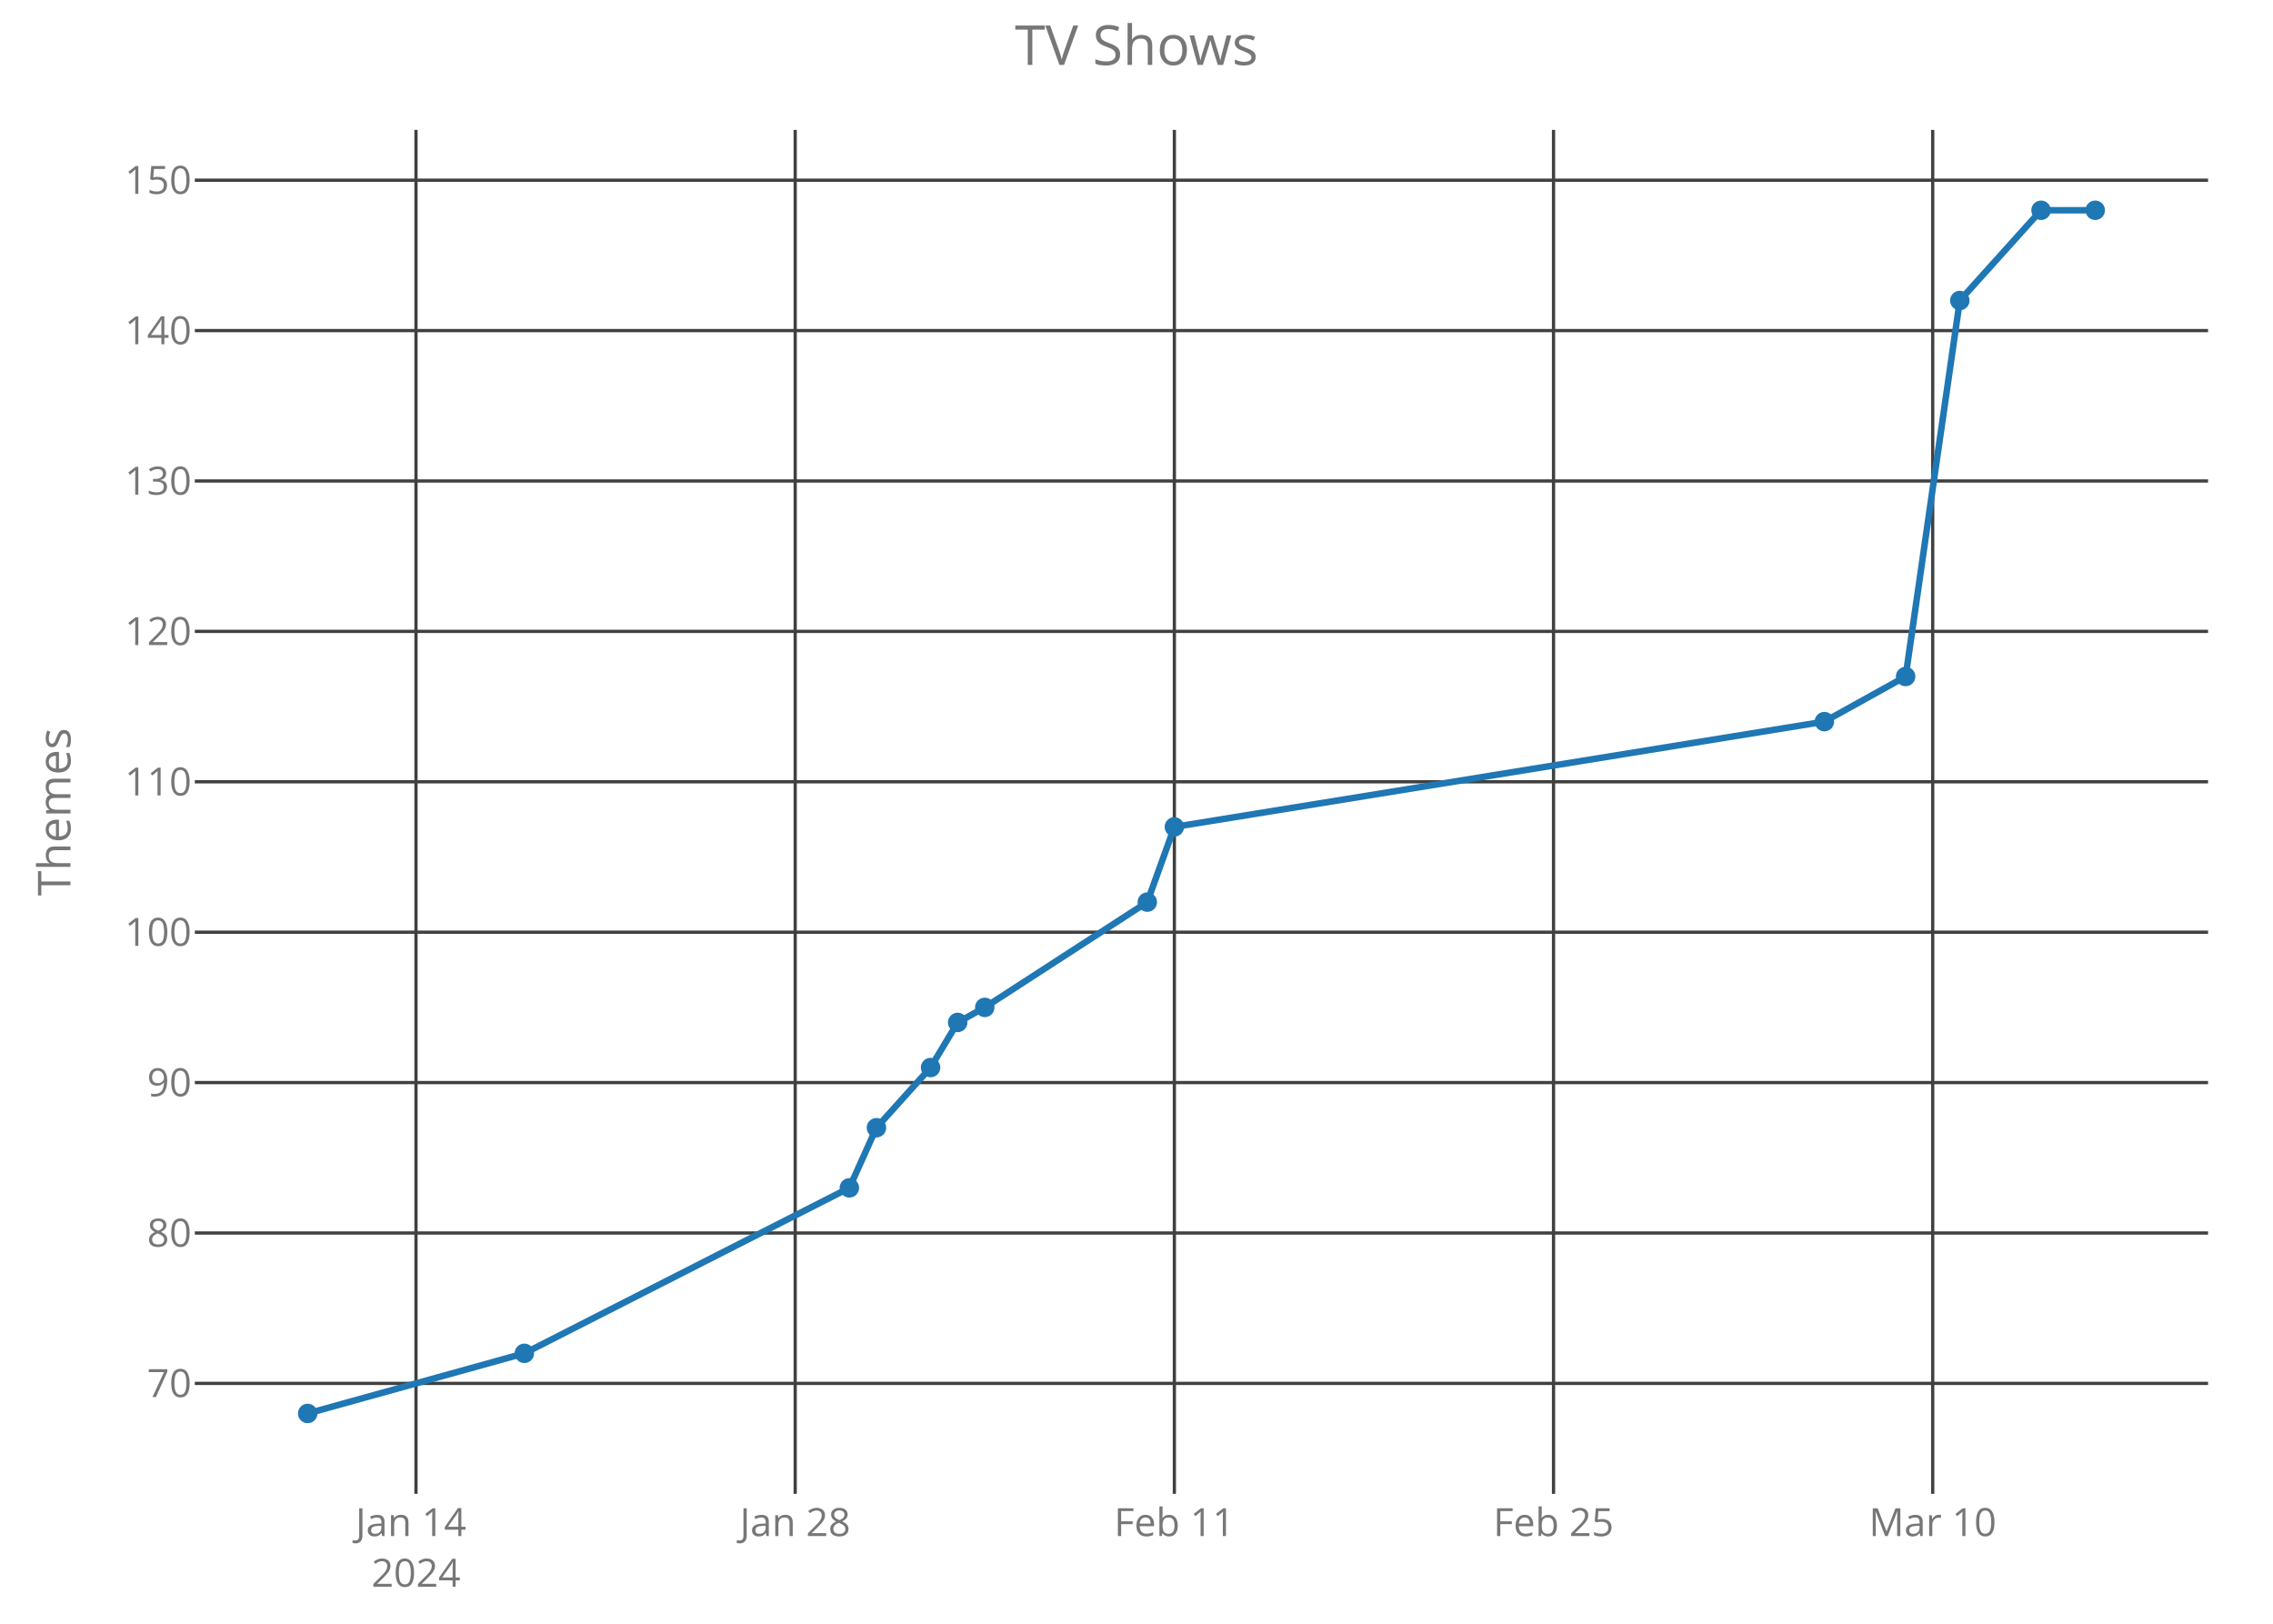
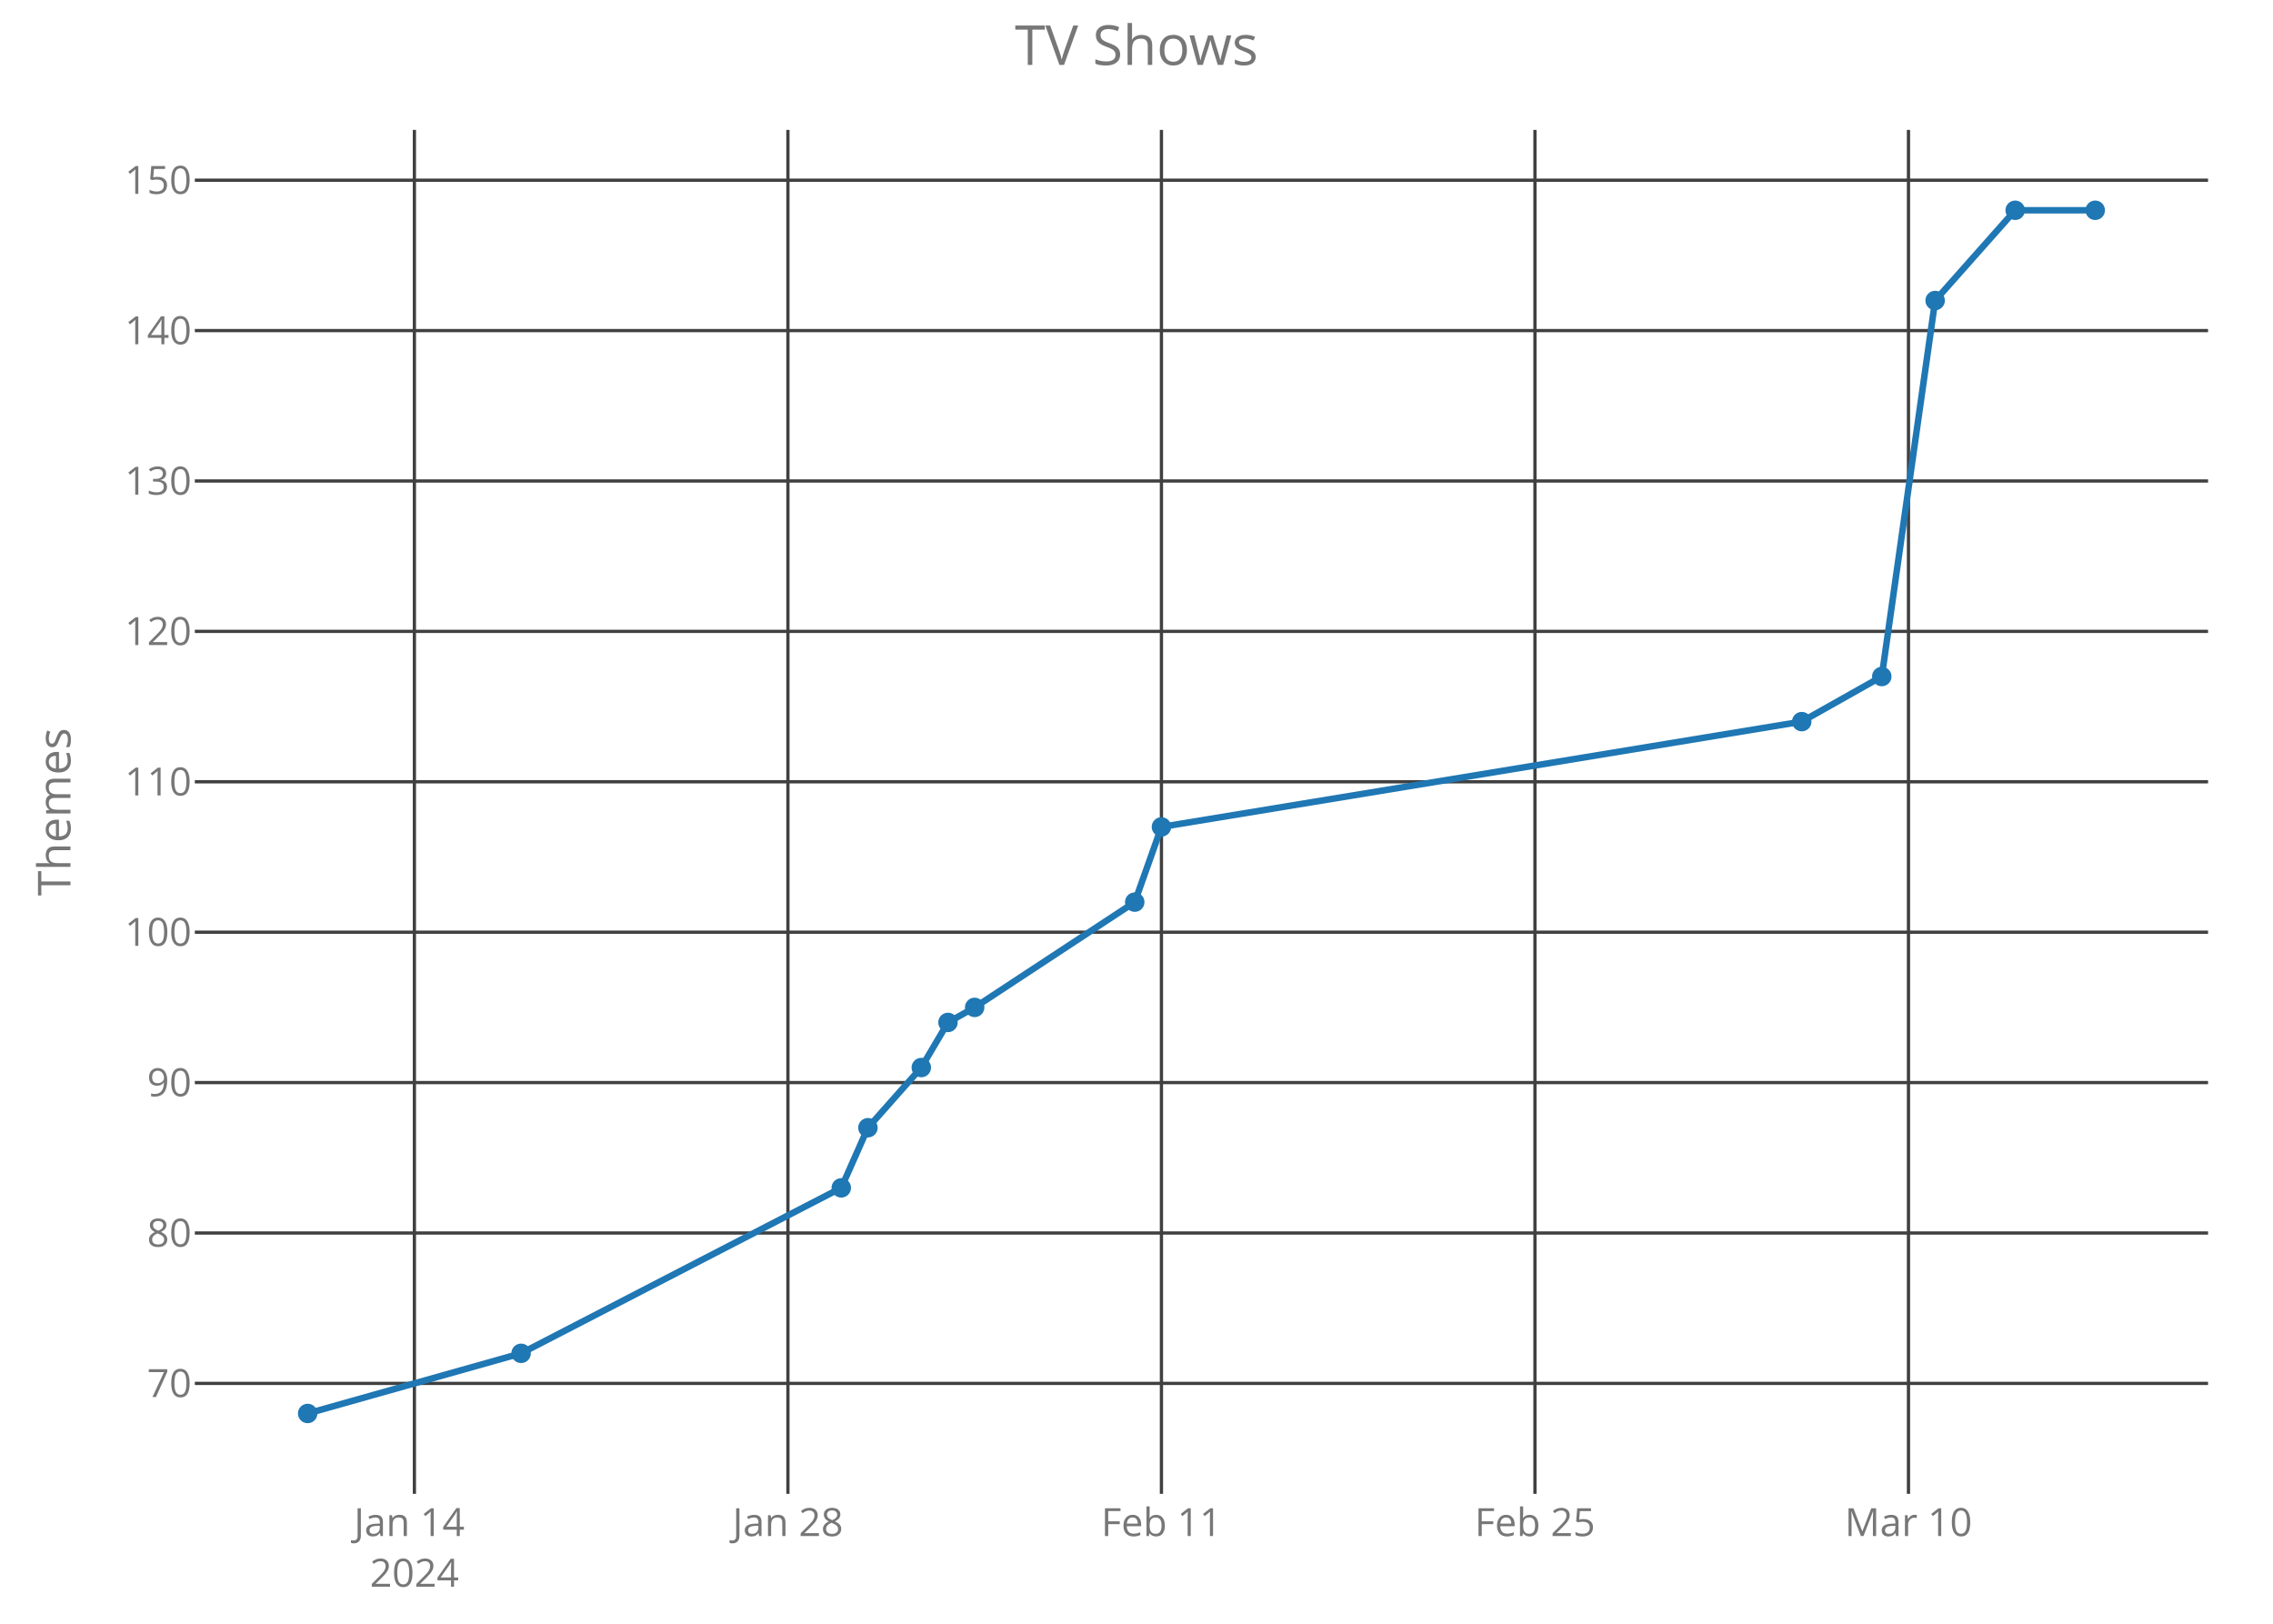
<svg xmlns="http://www.w3.org/2000/svg" class="main-svg" width="700" height="500" style="" viewBox="0 0 700 500">
  <rect x="0" y="0" width="700" height="500" style="fill: rgb(0, 0, 0); fill-opacity: 0;" />
-   <defs id="defs-ab7451">
+   <defs id="defs-8db036">
    <g class="clips">
-       <clipPath id="clipab7451xyplot" class="plotclip">
+       <clipPath id="clip8db036xyplot" class="plotclip">
        <rect width="620" height="420" />
      </clipPath>
-       <clipPath class="axesclip" id="clipab7451x">
+       <clipPath class="axesclip" id="clip8db036x">
        <rect x="60" y="0" width="620" height="500" />
      </clipPath>
-       <clipPath class="axesclip" id="clipab7451y">
+       <clipPath class="axesclip" id="clip8db036y">
        <rect x="0" y="40" width="700" height="420" />
      </clipPath>
-       <clipPath class="axesclip" id="clipab7451xy">
+       <clipPath class="axesclip" id="clip8db036xy">
        <rect x="60" y="40" width="620" height="420" />
      </clipPath>
    </g>
    <g class="gradients" />
  </defs>
  <g class="bglayer">
    <rect class="bg" x="60" y="40" width="620" height="420" style="fill: rgb(0, 0, 0); fill-opacity: 0; stroke-width: 0;" />
  </g>
  <g class="layer-below">
    <g class="imagelayer" />
    <g class="shapelayer" />
  </g>
  <g class="cartesianlayer">
    <g class="subplot xy">
      <g class="layer-subplot">
        <g class="shapelayer" />
        <g class="imagelayer" />
      </g>
      <g class="gridlayer">
        <g class="x">
-           <path class="xgrid crisp" transform="translate(128.11,0)" d="M0,40v420" style="stroke: rgb(64, 64, 64); stroke-opacity: 1; stroke-width: 1px;" />
-           <path class="xgrid crisp" transform="translate(244.89,0)" d="M0,40v420" style="stroke: rgb(64, 64, 64); stroke-opacity: 1; stroke-width: 1px;" />
-           <path class="xgrid crisp" transform="translate(361.66,0)" d="M0,40v420" style="stroke: rgb(64, 64, 64); stroke-opacity: 1; stroke-width: 1px;" />
-           <path class="xgrid crisp" transform="translate(478.43,0)" d="M0,40v420" style="stroke: rgb(64, 64, 64); stroke-opacity: 1; stroke-width: 1px;" />
-           <path class="xgrid crisp" transform="translate(595.2,0)" d="M0,40v420" style="stroke: rgb(64, 64, 64); stroke-opacity: 1; stroke-width: 1px;" />
+           <path class="xgrid crisp" transform="translate(127.62,0)" d="M0,40v420" style="stroke: rgb(64, 64, 64); stroke-opacity: 1; stroke-width: 1px;" />
+           <path class="xgrid crisp" transform="translate(242.65,0)" d="M0,40v420" style="stroke: rgb(64, 64, 64); stroke-opacity: 1; stroke-width: 1px;" />
+           <path class="xgrid crisp" transform="translate(357.68,0)" d="M0,40v420" style="stroke: rgb(64, 64, 64); stroke-opacity: 1; stroke-width: 1px;" />
+           <path class="xgrid crisp" transform="translate(472.71,0)" d="M0,40v420" style="stroke: rgb(64, 64, 64); stroke-opacity: 1; stroke-width: 1px;" />
+           <path class="xgrid crisp" transform="translate(587.74,0)" d="M0,40v420" style="stroke: rgb(64, 64, 64); stroke-opacity: 1; stroke-width: 1px;" />
        </g>
        <g class="y">
          <path class="ygrid crisp" transform="translate(0,425.99)" d="M60,0h620" style="stroke: rgb(64, 64, 64); stroke-opacity: 1; stroke-width: 1px;" />
          <path class="ygrid crisp" transform="translate(0,379.68)" d="M60,0h620" style="stroke: rgb(64, 64, 64); stroke-opacity: 1; stroke-width: 1px;" />
          <path class="ygrid crisp" transform="translate(0,333.36)" d="M60,0h620" style="stroke: rgb(64, 64, 64); stroke-opacity: 1; stroke-width: 1px;" />
          <path class="ygrid crisp" transform="translate(0,287.05)" d="M60,0h620" style="stroke: rgb(64, 64, 64); stroke-opacity: 1; stroke-width: 1px;" />
          <path class="ygrid crisp" transform="translate(0,240.74)" d="M60,0h620" style="stroke: rgb(64, 64, 64); stroke-opacity: 1; stroke-width: 1px;" />
          <path class="ygrid crisp" transform="translate(0,194.42)" d="M60,0h620" style="stroke: rgb(64, 64, 64); stroke-opacity: 1; stroke-width: 1px;" />
          <path class="ygrid crisp" transform="translate(0,148.11)" d="M60,0h620" style="stroke: rgb(64, 64, 64); stroke-opacity: 1; stroke-width: 1px;" />
          <path class="ygrid crisp" transform="translate(0,101.8)" d="M60,0h620" style="stroke: rgb(64, 64, 64); stroke-opacity: 1; stroke-width: 1px;" />
          <path class="ygrid crisp" transform="translate(0,55.49)" d="M60,0h620" style="stroke: rgb(64, 64, 64); stroke-opacity: 1; stroke-width: 1px;" />
        </g>
      </g>
      <g class="zerolinelayer" />
      <path class="xlines-below crisp" d="M0,0" style="fill: none;" />
      <path class="ylines-below crisp" d="M0,0" style="fill: none;" />
      <g class="overlines-below" />
      <g class="xaxislayer-below">
        <g class="xtick">
-           <text text-anchor="middle" x="0" y="473" transform="translate(128.11,0)" style="font-family: 'Open Sans'; font-size: 12px; fill: rgb(119, 119, 119); fill-opacity: 1; white-space: pre;">
+           <text text-anchor="middle" x="0" y="473" transform="translate(127.62,0)" style="font-family: 'Open Sans'; font-size: 12px; fill: rgb(119, 119, 119); fill-opacity: 1; white-space: pre;">
            <tspan class="line" dy="0em" x="0" y="473">Jan 14</tspan>
            <tspan class="line" dy="1.3em" x="0" y="473">2024</tspan>
          </text>
        </g>
        <g class="xtick">
-           <text text-anchor="middle" x="0" y="473" transform="translate(244.89,0)" style="font-family: 'Open Sans'; font-size: 12px; fill: rgb(119, 119, 119); fill-opacity: 1; white-space: pre;">Jan 28</text>
+           <text text-anchor="middle" x="0" y="473" transform="translate(242.65,0)" style="font-family: 'Open Sans'; font-size: 12px; fill: rgb(119, 119, 119); fill-opacity: 1; white-space: pre;">Jan 28</text>
        </g>
        <g class="xtick">
-           <text text-anchor="middle" x="0" y="473" transform="translate(361.66,0)" style="font-family: 'Open Sans'; font-size: 12px; fill: rgb(119, 119, 119); fill-opacity: 1; white-space: pre;">Feb 11</text>
+           <text text-anchor="middle" x="0" y="473" transform="translate(357.68,0)" style="font-family: 'Open Sans'; font-size: 12px; fill: rgb(119, 119, 119); fill-opacity: 1; white-space: pre;">Feb 11</text>
        </g>
        <g class="xtick">
-           <text text-anchor="middle" x="0" y="473" transform="translate(478.43,0)" style="font-family: 'Open Sans'; font-size: 12px; fill: rgb(119, 119, 119); fill-opacity: 1; white-space: pre;">Feb 25</text>
+           <text text-anchor="middle" x="0" y="473" transform="translate(472.71,0)" style="font-family: 'Open Sans'; font-size: 12px; fill: rgb(119, 119, 119); fill-opacity: 1; white-space: pre;">Feb 25</text>
        </g>
        <g class="xtick">
-           <text text-anchor="middle" x="0" y="473" transform="translate(595.2,0)" style="font-family: 'Open Sans'; font-size: 12px; fill: rgb(119, 119, 119); fill-opacity: 1; white-space: pre;">Mar 10</text>
+           <text text-anchor="middle" x="0" y="473" transform="translate(587.74,0)" style="font-family: 'Open Sans'; font-size: 12px; fill: rgb(119, 119, 119); fill-opacity: 1; white-space: pre;">Mar 10</text>
        </g>
      </g>
      <g class="yaxislayer-below">
        <g class="ytick">
          <text text-anchor="end" x="59" y="4.2" transform="translate(0,425.99)" style="font-family: 'Open Sans'; font-size: 12px; fill: rgb(119, 119, 119); fill-opacity: 1; white-space: pre;">70</text>
        </g>
        <g class="ytick">
          <text text-anchor="end" x="59" y="4.2" transform="translate(0,379.68)" style="font-family: 'Open Sans'; font-size: 12px; fill: rgb(119, 119, 119); fill-opacity: 1; white-space: pre;">80</text>
        </g>
        <g class="ytick">
          <text text-anchor="end" x="59" y="4.2" transform="translate(0,333.36)" style="font-family: 'Open Sans'; font-size: 12px; fill: rgb(119, 119, 119); fill-opacity: 1; white-space: pre;">90</text>
        </g>
        <g class="ytick">
          <text text-anchor="end" x="59" y="4.2" transform="translate(0,287.05)" style="font-family: 'Open Sans'; font-size: 12px; fill: rgb(119, 119, 119); fill-opacity: 1; white-space: pre;">100</text>
        </g>
        <g class="ytick">
          <text text-anchor="end" x="59" y="4.2" transform="translate(0,240.74)" style="font-family: 'Open Sans'; font-size: 12px; fill: rgb(119, 119, 119); fill-opacity: 1; white-space: pre;">110</text>
        </g>
        <g class="ytick">
          <text text-anchor="end" x="59" y="4.2" transform="translate(0,194.42)" style="font-family: 'Open Sans'; font-size: 12px; fill: rgb(119, 119, 119); fill-opacity: 1; white-space: pre;">120</text>
        </g>
        <g class="ytick">
          <text text-anchor="end" x="59" y="4.2" transform="translate(0,148.11)" style="font-family: 'Open Sans'; font-size: 12px; fill: rgb(119, 119, 119); fill-opacity: 1; white-space: pre;">130</text>
        </g>
        <g class="ytick">
          <text text-anchor="end" x="59" y="4.2" transform="translate(0,101.8)" style="font-family: 'Open Sans'; font-size: 12px; fill: rgb(119, 119, 119); fill-opacity: 1; white-space: pre;">140</text>
        </g>
        <g class="ytick">
          <text text-anchor="end" x="59" y="4.2" transform="translate(0,55.49)" style="font-family: 'Open Sans'; font-size: 12px; fill: rgb(119, 119, 119); fill-opacity: 1; white-space: pre;">150</text>
        </g>
      </g>
      <g class="overaxes-below" />
-       <g class="plot" transform="translate(60,40)" clip-path="url('#clipab7451xyplot')">
+       <g class="plot" transform="translate(60,40)" clip-path="url('#clip8db036xyplot')">
        <g class="scatterlayer mlayer">
-           <g class="trace scatter trace2fe2fb" style="stroke-miterlimit: 2; opacity: 1;">
+           <g class="trace scatter tracecda152" style="stroke-miterlimit: 2; opacity: 1;">
            <g class="fills" />
            <g class="errorbars" />
            <g class="lines">
-               <path class="js-line" d="M34.75,395.25L101.48,376.73L201.57,325.78L209.91,307.26L226.59,288.73L234.93,274.84L243.27,270.21L293.32,237.79L301.66,214.63L501.84,182.21L526.86,168.32L543.55,52.54L568.57,24.75L585.25,24.75" style="vector-effect: non-scaling-stroke; fill: none; stroke: rgb(31, 119, 180); stroke-opacity: 1; stroke-width: 2px; opacity: 1;" />
+               <path class="js-line" d="M34.75,395.25L100.48,376.73L199.08,325.78L207.29,307.26L223.73,288.73L231.94,274.84L240.16,270.21L289.46,237.79L297.68,214.63L494.87,182.21L519.52,168.32L535.95,52.54L560.6,24.75L585.25,24.75" style="vector-effect: non-scaling-stroke; fill: none; stroke: rgb(31, 119, 180); stroke-opacity: 1; stroke-width: 2px; opacity: 1;" />
            </g>
            <g class="points">
              <path class="point" transform="translate(34.75,395.25)" d="M3,0A3,3 0 1,1 0,-3A3,3 0 0,1 3,0Z" style="opacity: 1; stroke-width: 0px; fill: rgb(31, 119, 180); fill-opacity: 1;" />
-               <path class="point" transform="translate(101.48,376.73)" d="M3,0A3,3 0 1,1 0,-3A3,3 0 0,1 3,0Z" style="opacity: 1; stroke-width: 0px; fill: rgb(31, 119, 180); fill-opacity: 1;" />
-               <path class="point" transform="translate(201.57,325.78)" d="M3,0A3,3 0 1,1 0,-3A3,3 0 0,1 3,0Z" style="opacity: 1; stroke-width: 0px; fill: rgb(31, 119, 180); fill-opacity: 1;" />
-               <path class="point" transform="translate(209.91,307.26)" d="M3,0A3,3 0 1,1 0,-3A3,3 0 0,1 3,0Z" style="opacity: 1; stroke-width: 0px; fill: rgb(31, 119, 180); fill-opacity: 1;" />
-               <path class="point" transform="translate(226.59,288.73)" d="M3,0A3,3 0 1,1 0,-3A3,3 0 0,1 3,0Z" style="opacity: 1; stroke-width: 0px; fill: rgb(31, 119, 180); fill-opacity: 1;" />
-               <path class="point" transform="translate(234.93,274.84)" d="M3,0A3,3 0 1,1 0,-3A3,3 0 0,1 3,0Z" style="opacity: 1; stroke-width: 0px; fill: rgb(31, 119, 180); fill-opacity: 1;" />
-               <path class="point" transform="translate(243.27,270.21)" d="M3,0A3,3 0 1,1 0,-3A3,3 0 0,1 3,0Z" style="opacity: 1; stroke-width: 0px; fill: rgb(31, 119, 180); fill-opacity: 1;" />
-               <path class="point" transform="translate(293.32,237.79)" d="M3,0A3,3 0 1,1 0,-3A3,3 0 0,1 3,0Z" style="opacity: 1; stroke-width: 0px; fill: rgb(31, 119, 180); fill-opacity: 1;" />
-               <path class="point" transform="translate(301.66,214.63)" d="M3,0A3,3 0 1,1 0,-3A3,3 0 0,1 3,0Z" style="opacity: 1; stroke-width: 0px; fill: rgb(31, 119, 180); fill-opacity: 1;" />
-               <path class="point" transform="translate(501.84,182.21)" d="M3,0A3,3 0 1,1 0,-3A3,3 0 0,1 3,0Z" style="opacity: 1; stroke-width: 0px; fill: rgb(31, 119, 180); fill-opacity: 1;" />
-               <path class="point" transform="translate(526.86,168.32)" d="M3,0A3,3 0 1,1 0,-3A3,3 0 0,1 3,0Z" style="opacity: 1; stroke-width: 0px; fill: rgb(31, 119, 180); fill-opacity: 1;" />
-               <path class="point" transform="translate(543.55,52.54)" d="M3,0A3,3 0 1,1 0,-3A3,3 0 0,1 3,0Z" style="opacity: 1; stroke-width: 0px; fill: rgb(31, 119, 180); fill-opacity: 1;" />
-               <path class="point" transform="translate(568.57,24.75)" d="M3,0A3,3 0 1,1 0,-3A3,3 0 0,1 3,0Z" style="opacity: 1; stroke-width: 0px; fill: rgb(31, 119, 180); fill-opacity: 1;" />
+               <path class="point" transform="translate(100.48,376.73)" d="M3,0A3,3 0 1,1 0,-3A3,3 0 0,1 3,0Z" style="opacity: 1; stroke-width: 0px; fill: rgb(31, 119, 180); fill-opacity: 1;" />
+               <path class="point" transform="translate(199.08,325.78)" d="M3,0A3,3 0 1,1 0,-3A3,3 0 0,1 3,0Z" style="opacity: 1; stroke-width: 0px; fill: rgb(31, 119, 180); fill-opacity: 1;" />
+               <path class="point" transform="translate(207.29,307.26)" d="M3,0A3,3 0 1,1 0,-3A3,3 0 0,1 3,0Z" style="opacity: 1; stroke-width: 0px; fill: rgb(31, 119, 180); fill-opacity: 1;" />
+               <path class="point" transform="translate(223.73,288.73)" d="M3,0A3,3 0 1,1 0,-3A3,3 0 0,1 3,0Z" style="opacity: 1; stroke-width: 0px; fill: rgb(31, 119, 180); fill-opacity: 1;" />
+               <path class="point" transform="translate(231.94,274.84)" d="M3,0A3,3 0 1,1 0,-3A3,3 0 0,1 3,0Z" style="opacity: 1; stroke-width: 0px; fill: rgb(31, 119, 180); fill-opacity: 1;" />
+               <path class="point" transform="translate(240.16,270.21)" d="M3,0A3,3 0 1,1 0,-3A3,3 0 0,1 3,0Z" style="opacity: 1; stroke-width: 0px; fill: rgb(31, 119, 180); fill-opacity: 1;" />
+               <path class="point" transform="translate(289.46,237.79)" d="M3,0A3,3 0 1,1 0,-3A3,3 0 0,1 3,0Z" style="opacity: 1; stroke-width: 0px; fill: rgb(31, 119, 180); fill-opacity: 1;" />
+               <path class="point" transform="translate(297.68,214.63)" d="M3,0A3,3 0 1,1 0,-3A3,3 0 0,1 3,0Z" style="opacity: 1; stroke-width: 0px; fill: rgb(31, 119, 180); fill-opacity: 1;" />
+               <path class="point" transform="translate(494.87,182.21)" d="M3,0A3,3 0 1,1 0,-3A3,3 0 0,1 3,0Z" style="opacity: 1; stroke-width: 0px; fill: rgb(31, 119, 180); fill-opacity: 1;" />
+               <path class="point" transform="translate(519.52,168.32)" d="M3,0A3,3 0 1,1 0,-3A3,3 0 0,1 3,0Z" style="opacity: 1; stroke-width: 0px; fill: rgb(31, 119, 180); fill-opacity: 1;" />
+               <path class="point" transform="translate(535.95,52.54)" d="M3,0A3,3 0 1,1 0,-3A3,3 0 0,1 3,0Z" style="opacity: 1; stroke-width: 0px; fill: rgb(31, 119, 180); fill-opacity: 1;" />
+               <path class="point" transform="translate(560.6,24.75)" d="M3,0A3,3 0 1,1 0,-3A3,3 0 0,1 3,0Z" style="opacity: 1; stroke-width: 0px; fill: rgb(31, 119, 180); fill-opacity: 1;" />
              <path class="point" transform="translate(585.25,24.75)" d="M3,0A3,3 0 1,1 0,-3A3,3 0 0,1 3,0Z" style="opacity: 1; stroke-width: 0px; fill: rgb(31, 119, 180); fill-opacity: 1;" />
            </g>
            <g class="text" />
          </g>
        </g>
      </g>
      <g class="overplot" />
      <path class="xlines-above" />
      <path class="ylines-above" />
      <g class="overlines-above" />
      <g class="xaxislayer-above" />
      <g class="yaxislayer-above" />
      <g class="overaxes-above" />
    </g>
  </g>
  <g class="polarlayer" />
  <g class="ternarylayer" />
  <g class="geolayer" />
  <g class="funnelarealayer" />
  <g class="pielayer" />
  <g class="treemaplayer" />
  <g class="sunburstlayer" />
  <g class="glimages" />
-   <defs id="topdefs-ab7451">
+   <defs id="topdefs-8db036">
    <g class="clips" />
  </defs>
  <g class="layer-above">
    <g class="imagelayer" />
    <g class="shapelayer" />
  </g>
  <g class="infolayer">
    <g class="g-gtitle">
      <text class="gtitle" x="350" y="20" text-anchor="middle" dy="0em" style="font-family: 'Open Sans'; font-size: 17px; fill: rgb(119, 119, 119); opacity: 1; font-weight: normal; white-space: pre;">TV Shows</text>
    </g>
    <g class="g-xtitle" />
    <g class="g-ytitle">
      <text class="ytitle" transform="rotate(-90,21.7,250)" x="21.7" y="250" text-anchor="middle" style="font-family: 'Open Sans'; font-size: 14px; fill: rgb(119, 119, 119); opacity: 1; font-weight: normal; white-space: pre;">Themes</text>
    </g>
  </g>
</svg>
